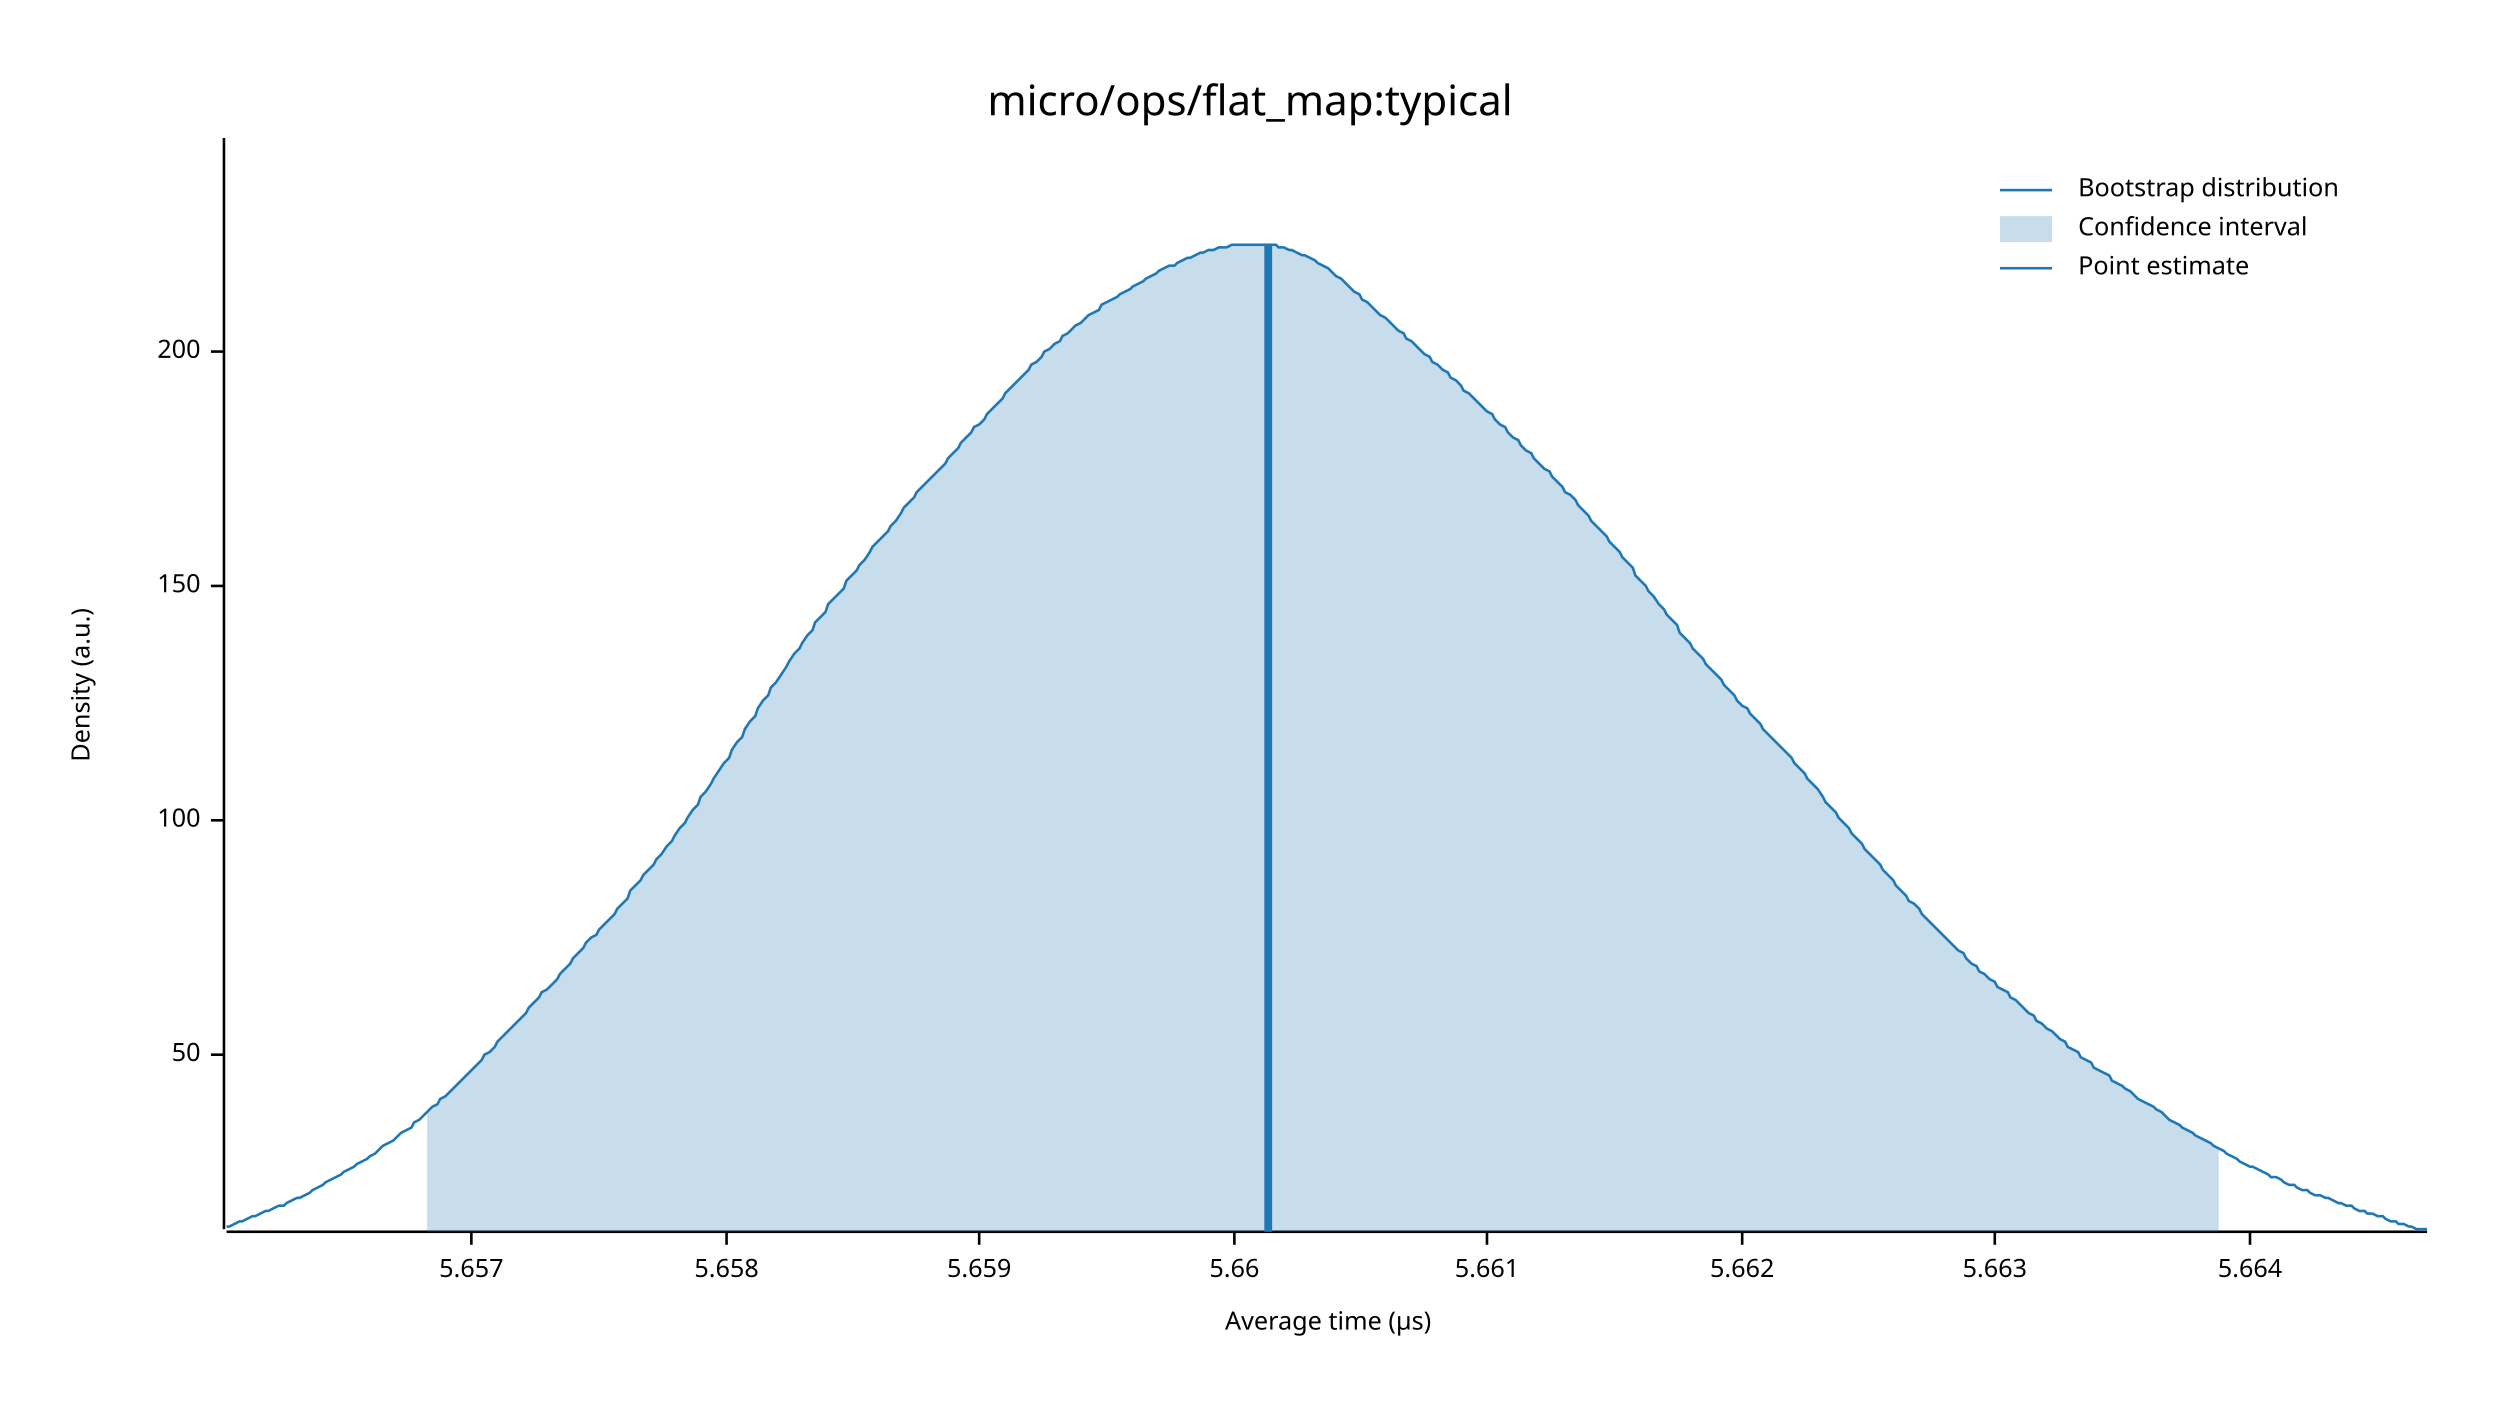
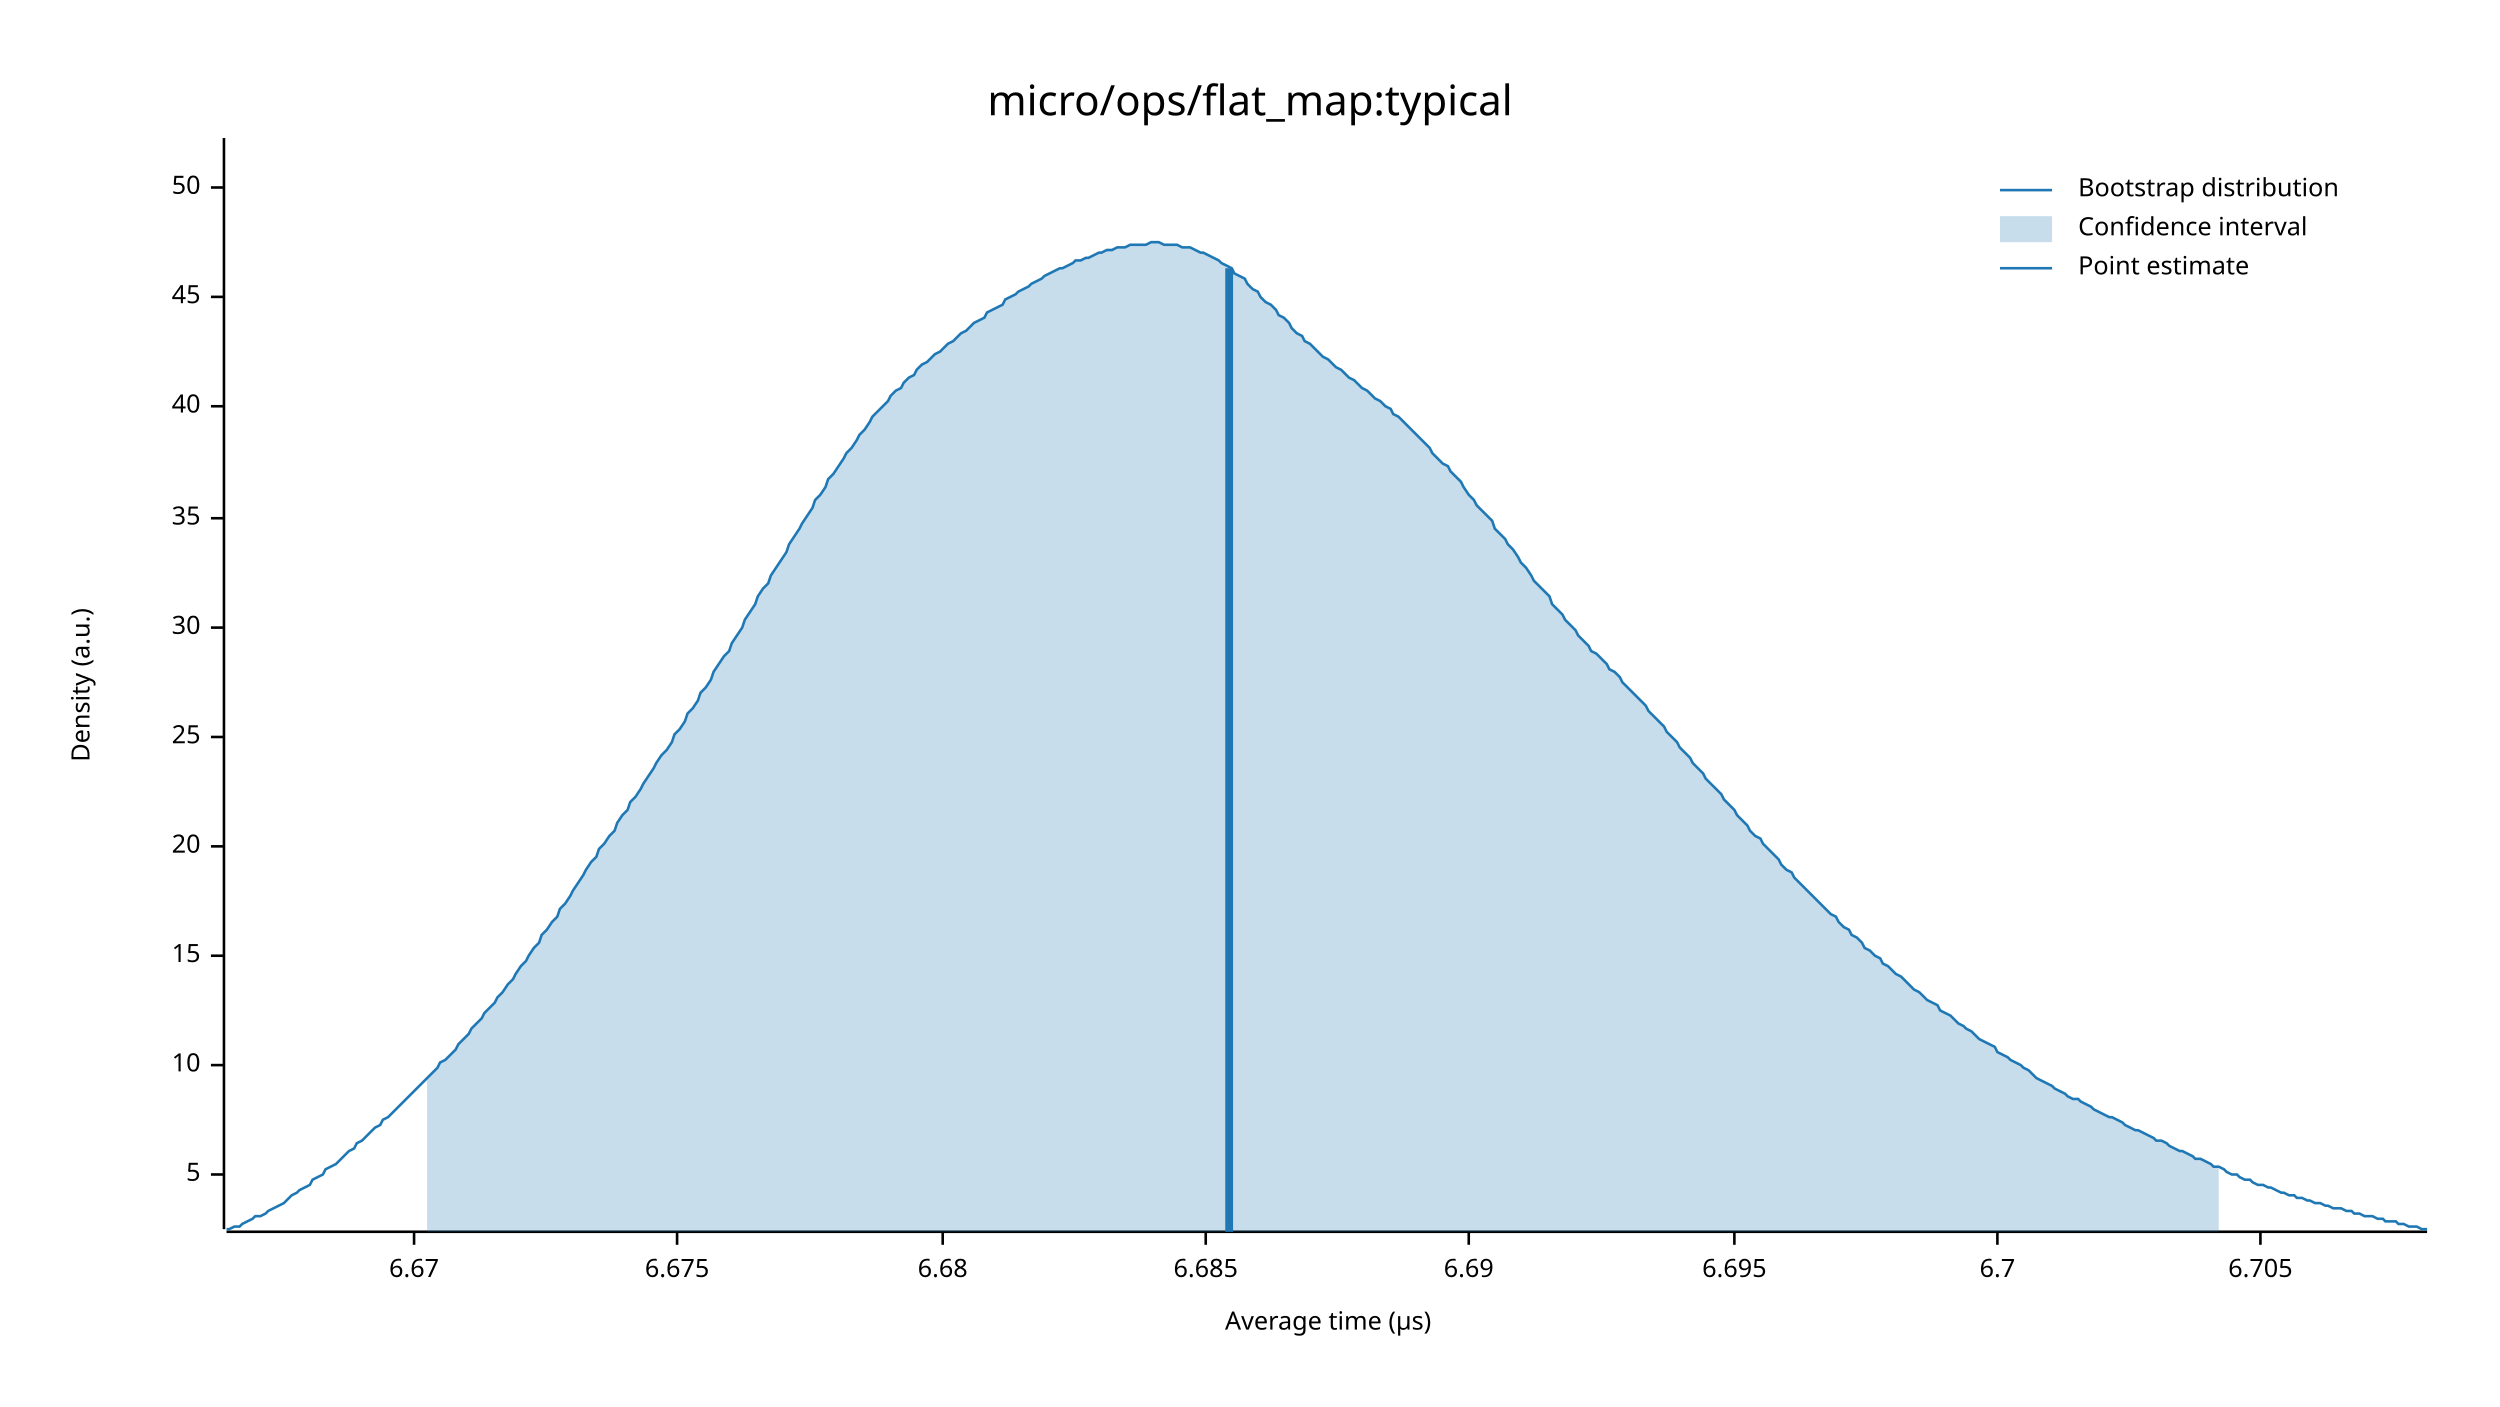
<svg xmlns="http://www.w3.org/2000/svg" width="960" height="540" viewBox="0 0 960 540">
  <text x="480" y="32" dy="0.76em" text-anchor="middle" font-family="sans-serif" font-size="16.129" opacity="1" fill="#000000">
micro/ops/flat_map:typical
</text>
  <text x="27" y="263" dy="0.76em" text-anchor="middle" font-family="sans-serif" font-size="9.677" opacity="1" fill="#000000" transform="rotate(270, 27, 263)">
Density (a.u.)
</text>
  <text x="510" y="513" dy="-0.5ex" text-anchor="middle" font-family="sans-serif" font-size="9.677" opacity="1" fill="#000000">
Average time (µs)
</text>
  <polyline fill="none" opacity="1" stroke="#000000" stroke-width="1" points="86,53 86,472 " />
-   <text x="77" y="405" dy="0.5ex" text-anchor="end" font-family="sans-serif" font-size="9.677" opacity="1" fill="#000000">
+   <text x="77" y="451" dy="0.5ex" text-anchor="end" font-family="sans-serif" font-size="9.677" opacity="1" fill="#000000">
+ 5
+ </text>
+   <polyline fill="none" opacity="1" stroke="#000000" stroke-width="1" points="81,451 86,451 " />
+   <text x="77" y="409" dy="0.5ex" text-anchor="end" font-family="sans-serif" font-size="9.677" opacity="1" fill="#000000">
+ 10
+ </text>
+   <polyline fill="none" opacity="1" stroke="#000000" stroke-width="1" points="81,409 86,409 " />
+   <text x="77" y="367" dy="0.5ex" text-anchor="end" font-family="sans-serif" font-size="9.677" opacity="1" fill="#000000">
+ 15
+ </text>
+   <polyline fill="none" opacity="1" stroke="#000000" stroke-width="1" points="81,367 86,367 " />
+   <text x="77" y="325" dy="0.5ex" text-anchor="end" font-family="sans-serif" font-size="9.677" opacity="1" fill="#000000">
+ 20
+ </text>
+   <polyline fill="none" opacity="1" stroke="#000000" stroke-width="1" points="81,325 86,325 " />
+   <text x="77" y="283" dy="0.5ex" text-anchor="end" font-family="sans-serif" font-size="9.677" opacity="1" fill="#000000">
+ 25
+ </text>
+   <polyline fill="none" opacity="1" stroke="#000000" stroke-width="1" points="81,283 86,283 " />
+   <text x="77" y="241" dy="0.5ex" text-anchor="end" font-family="sans-serif" font-size="9.677" opacity="1" fill="#000000">
+ 30
+ </text>
+   <polyline fill="none" opacity="1" stroke="#000000" stroke-width="1" points="81,241 86,241 " />
+   <text x="77" y="199" dy="0.5ex" text-anchor="end" font-family="sans-serif" font-size="9.677" opacity="1" fill="#000000">
+ 35
+ </text>
+   <polyline fill="none" opacity="1" stroke="#000000" stroke-width="1" points="81,199 86,199 " />
+   <text x="77" y="156" dy="0.5ex" text-anchor="end" font-family="sans-serif" font-size="9.677" opacity="1" fill="#000000">
+ 40
+ </text>
+   <polyline fill="none" opacity="1" stroke="#000000" stroke-width="1" points="81,156 86,156 " />
+   <text x="77" y="114" dy="0.5ex" text-anchor="end" font-family="sans-serif" font-size="9.677" opacity="1" fill="#000000">
+ 45
+ </text>
+   <polyline fill="none" opacity="1" stroke="#000000" stroke-width="1" points="81,114 86,114 " />
+   <text x="77" y="72" dy="0.5ex" text-anchor="end" font-family="sans-serif" font-size="9.677" opacity="1" fill="#000000">
50
</text>
-   <polyline fill="none" opacity="1" stroke="#000000" stroke-width="1" points="81,405 86,405 " />
-   <text x="77" y="315" dy="0.5ex" text-anchor="end" font-family="sans-serif" font-size="9.677" opacity="1" fill="#000000">
- 100
+   <polyline fill="none" opacity="1" stroke="#000000" stroke-width="1" points="81,72 86,72 " />
+   <polyline fill="none" opacity="1" stroke="#000000" stroke-width="1" points="87,473 932,473 " />
+   <text x="159" y="483" dy="0.76em" text-anchor="middle" font-family="sans-serif" font-size="9.677" opacity="1" fill="#000000">
+ 6.67
</text>
-   <polyline fill="none" opacity="1" stroke="#000000" stroke-width="1" points="81,315 86,315 " />
-   <text x="77" y="225" dy="0.5ex" text-anchor="end" font-family="sans-serif" font-size="9.677" opacity="1" fill="#000000">
- 150
+   <polyline fill="none" opacity="1" stroke="#000000" stroke-width="1" points="159,473 159,478 " />
+   <text x="260" y="483" dy="0.76em" text-anchor="middle" font-family="sans-serif" font-size="9.677" opacity="1" fill="#000000">
+ 6.675
</text>
-   <polyline fill="none" opacity="1" stroke="#000000" stroke-width="1" points="81,225 86,225 " />
-   <text x="77" y="135" dy="0.5ex" text-anchor="end" font-family="sans-serif" font-size="9.677" opacity="1" fill="#000000">
- 200
+   <polyline fill="none" opacity="1" stroke="#000000" stroke-width="1" points="260,473 260,478 " />
+   <text x="362" y="483" dy="0.76em" text-anchor="middle" font-family="sans-serif" font-size="9.677" opacity="1" fill="#000000">
+ 6.68
</text>
-   <polyline fill="none" opacity="1" stroke="#000000" stroke-width="1" points="81,135 86,135 " />
-   <polyline fill="none" opacity="1" stroke="#000000" stroke-width="1" points="87,473 932,473 " />
-   <text x="181" y="483" dy="0.76em" text-anchor="middle" font-family="sans-serif" font-size="9.677" opacity="1" fill="#000000">
- 5.657
+   <polyline fill="none" opacity="1" stroke="#000000" stroke-width="1" points="362,473 362,478 " />
+   <text x="463" y="483" dy="0.76em" text-anchor="middle" font-family="sans-serif" font-size="9.677" opacity="1" fill="#000000">
+ 6.685
</text>
-   <polyline fill="none" opacity="1" stroke="#000000" stroke-width="1" points="181,473 181,478 " />
-   <text x="279" y="483" dy="0.76em" text-anchor="middle" font-family="sans-serif" font-size="9.677" opacity="1" fill="#000000">
- 5.658
+   <polyline fill="none" opacity="1" stroke="#000000" stroke-width="1" points="463,473 463,478 " />
+   <text x="564" y="483" dy="0.76em" text-anchor="middle" font-family="sans-serif" font-size="9.677" opacity="1" fill="#000000">
+ 6.69
</text>
-   <polyline fill="none" opacity="1" stroke="#000000" stroke-width="1" points="279,473 279,478 " />
-   <text x="376" y="483" dy="0.76em" text-anchor="middle" font-family="sans-serif" font-size="9.677" opacity="1" fill="#000000">
- 5.659
+   <polyline fill="none" opacity="1" stroke="#000000" stroke-width="1" points="564,473 564,478 " />
+   <text x="666" y="483" dy="0.76em" text-anchor="middle" font-family="sans-serif" font-size="9.677" opacity="1" fill="#000000">
+ 6.695
</text>
-   <polyline fill="none" opacity="1" stroke="#000000" stroke-width="1" points="376,473 376,478 " />
-   <text x="474" y="483" dy="0.76em" text-anchor="middle" font-family="sans-serif" font-size="9.677" opacity="1" fill="#000000">
- 5.66
+   <polyline fill="none" opacity="1" stroke="#000000" stroke-width="1" points="666,473 666,478 " />
+   <text x="767" y="483" dy="0.76em" text-anchor="middle" font-family="sans-serif" font-size="9.677" opacity="1" fill="#000000">
+ 6.7
</text>
-   <polyline fill="none" opacity="1" stroke="#000000" stroke-width="1" points="474,473 474,478 " />
-   <text x="571" y="483" dy="0.76em" text-anchor="middle" font-family="sans-serif" font-size="9.677" opacity="1" fill="#000000">
- 5.661
+   <polyline fill="none" opacity="1" stroke="#000000" stroke-width="1" points="767,473 767,478 " />
+   <text x="868" y="483" dy="0.76em" text-anchor="middle" font-family="sans-serif" font-size="9.677" opacity="1" fill="#000000">
+ 6.705
</text>
-   <polyline fill="none" opacity="1" stroke="#000000" stroke-width="1" points="571,473 571,478 " />
-   <text x="669" y="483" dy="0.76em" text-anchor="middle" font-family="sans-serif" font-size="9.677" opacity="1" fill="#000000">
- 5.662
- </text>
-   <polyline fill="none" opacity="1" stroke="#000000" stroke-width="1" points="669,473 669,478 " />
-   <text x="766" y="483" dy="0.76em" text-anchor="middle" font-family="sans-serif" font-size="9.677" opacity="1" fill="#000000">
- 5.663
- </text>
-   <polyline fill="none" opacity="1" stroke="#000000" stroke-width="1" points="766,473 766,478 " />
-   <text x="864" y="483" dy="0.76em" text-anchor="middle" font-family="sans-serif" font-size="9.677" opacity="1" fill="#000000">
- 5.664
- </text>
-   <polyline fill="none" opacity="1" stroke="#000000" stroke-width="1" points="864,473 864,478 " />
-   <polyline fill="none" opacity="1" stroke="#1F78B4" stroke-width="1" points="87,471 88,471 90,470 92,469 93,469 95,468 97,467 98,467 100,466 102,465 103,465 105,464 107,463 109,463 110,462 112,461 114,460 115,460 117,459 119,458 120,457 122,456 124,455 125,454 127,453 129,452 131,451 132,450 134,449 136,448 137,447 139,446 141,445 142,444 144,443 146,441 147,440 149,439 151,438 153,436 154,435 156,434 158,433 159,431 161,430 163,428 164,427 166,425 168,424 169,422 171,421 173,419 175,417 176,416 178,414 180,412 181,411 183,409 185,407 186,405 188,404 190,402 191,400 193,398 195,396 197,394 198,393 200,391 202,389 203,387 205,385 207,383 208,381 210,380 212,378 214,376 215,374 217,372 219,370 220,368 222,366 224,364 225,362 227,360 229,359 230,357 232,355 234,353 236,351 237,349 239,347 241,345 242,342 244,340 246,338 247,336 249,334 251,332 252,330 254,328 256,325 258,323 259,321 261,318 263,316 264,314 266,311 268,309 269,306 271,304 273,301 274,299 276,296 278,293 280,291 281,288 283,285 285,283 286,280 288,277 290,275 291,272 293,269 295,267 296,264 298,262 300,259 302,256 303,254 305,251 307,249 308,247 310,244 312,242 313,239 315,237 317,235 318,232 320,230 322,228 324,226 325,223 327,221 329,219 330,217 332,215 334,212 335,210 337,208 339,206 341,204 342,202 344,200 346,197 347,195 349,193 351,191 352,189 354,187 356,185 357,184 359,182 361,180 363,178 364,176 366,174 368,172 369,170 371,168 373,166 374,164 376,163 378,161 379,159 381,157 383,155 385,153 386,151 388,149 390,147 391,146 393,144 395,142 396,140 398,139 400,137 401,135 403,134 405,132 407,131 408,129 410,128 412,126 413,125 415,124 417,122 418,121 420,120 422,119 423,117 425,116 427,115 429,114 430,113 432,112 434,111 435,110 437,109 439,108 440,107 442,106 444,105 445,104 447,103 449,102 451,102 452,101 454,100 456,99 457,99 459,98 461,97 462,97 464,96 466,96 468,95 469,95 471,95 473,94 474,94 476,94 478,94 479,94 481,94 483,94 484,94 486,94 488,94 490,94 491,95 493,95 495,96 496,96 498,97 500,98 501,98 503,99 505,100 506,101 508,102 510,103 512,105 513,106 515,107 517,109 518,110 520,112 522,113 523,115 525,116 527,118 528,119 530,121 532,122 534,124 535,125 537,127 539,128 540,130 542,131 544,133 545,134 547,136 549,137 550,139 552,140 554,142 556,143 557,145 559,146 561,148 562,150 564,151 566,153 567,154 569,156 571,158 573,159 574,161 576,163 578,164 579,166 581,168 583,169 584,171 586,173 588,174 589,176 591,178 593,180 595,181 596,183 598,185 600,187 601,189 603,190 605,192 606,194 608,196 610,198 611,200 613,202 615,204 617,206 618,208 620,210 622,212 623,214 625,216 627,218 628,221 630,223 632,225 633,227 635,229 637,232 639,234 640,236 642,238 644,240 645,243 647,245 649,247 650,249 652,251 654,253 655,255 657,257 659,259 661,261 662,263 664,265 666,267 667,269 669,271 671,272 672,274 674,276 676,278 677,280 679,282 681,284 683,286 684,287 686,289 688,291 689,293 691,295 693,297 694,299 696,301 698,303 700,306 701,308 703,310 705,312 706,314 708,316 710,318 711,320 713,322 715,324 716,326 718,328 720,330 722,332 723,334 725,336 727,338 728,340 730,342 732,344 733,346 735,347 737,349 738,351 740,353 742,355 744,357 745,358 747,360 749,362 750,363 752,365 754,366 755,368 757,370 759,371 760,373 762,374 764,376 766,377 767,379 769,380 771,381 772,383 774,384 776,386 777,387 779,389 781,390 782,392 784,393 786,395 788,396 789,397 791,399 793,400 794,402 796,403 798,404 799,406 801,407 803,408 804,410 806,411 808,412 810,413 811,415 813,416 815,417 816,418 818,419 820,421 821,422 823,423 825,424 827,425 828,426 830,427 832,429 833,430 835,431 837,432 838,433 840,434 842,435 843,436 845,437 847,438 849,439 850,440 852,441 854,442 855,443 857,444 859,445 860,446 862,447 864,448 865,448 867,449 869,450 871,451 872,452 874,452 876,453 877,454 879,455 881,455 882,456 884,457 886,457 887,458 889,459 891,459 893,460 894,460 896,461 898,462 899,462 901,463 903,463 904,464 906,465 908,465 909,466 911,466 913,467 915,467 916,468 918,469 920,469 921,470 923,470 925,471 926,471 928,472 930,472 932,472 " />
-   <polygon opacity="0.25" fill="#1F78B4" points="164,427 166,425 168,424 169,422 171,421 173,419 175,417 176,416 178,414 180,412 181,411 183,409 185,407 186,405 188,404 190,402 191,400 193,398 195,396 197,394 198,393 200,391 202,389 203,387 205,385 207,383 208,381 210,380 212,378 214,376 215,374 217,372 219,370 220,368 222,366 224,364 225,362 227,360 229,359 230,357 232,355 234,353 236,351 237,349 239,347 241,345 242,342 244,340 246,338 247,336 249,334 251,332 252,330 254,328 256,325 258,323 259,321 261,318 263,316 264,314 266,311 268,309 269,306 271,304 273,301 274,299 276,296 278,293 280,291 281,288 283,285 285,283 286,280 288,277 290,275 291,272 293,269 295,267 296,264 298,262 300,259 302,256 303,254 305,251 307,249 308,247 310,244 312,242 313,239 315,237 317,235 318,232 320,230 322,228 324,226 325,223 327,221 329,219 330,217 332,215 334,212 335,210 337,208 339,206 341,204 342,202 344,200 346,197 347,195 349,193 351,191 352,189 354,187 356,185 357,184 359,182 361,180 363,178 364,176 366,174 368,172 369,170 371,168 373,166 374,164 376,163 378,161 379,159 381,157 383,155 385,153 386,151 388,149 390,147 391,146 393,144 395,142 396,140 398,139 400,137 401,135 403,134 405,132 407,131 408,129 410,128 412,126 413,125 415,124 417,122 418,121 420,120 422,119 423,117 425,116 427,115 429,114 430,113 432,112 434,111 435,110 437,109 439,108 440,107 442,106 444,105 445,104 447,103 449,102 451,102 452,101 454,100 456,99 457,99 459,98 461,97 462,97 464,96 466,96 468,95 469,95 471,95 473,94 474,94 476,94 478,94 479,94 481,94 483,94 484,94 486,94 488,94 490,94 491,95 493,95 495,96 496,96 498,97 500,98 501,98 503,99 505,100 506,101 508,102 510,103 512,105 513,106 515,107 517,109 518,110 520,112 522,113 523,115 525,116 527,118 528,119 530,121 532,122 534,124 535,125 537,127 539,128 540,130 542,131 544,133 545,134 547,136 549,137 550,139 552,140 554,142 556,143 557,145 559,146 561,148 562,150 564,151 566,153 567,154 569,156 571,158 573,159 574,161 576,163 578,164 579,166 581,168 583,169 584,171 586,173 588,174 589,176 591,178 593,180 595,181 596,183 598,185 600,187 601,189 603,190 605,192 606,194 608,196 610,198 611,200 613,202 615,204 617,206 618,208 620,210 622,212 623,214 625,216 627,218 628,221 630,223 632,225 633,227 635,229 637,232 639,234 640,236 642,238 644,240 645,243 647,245 649,247 650,249 652,251 654,253 655,255 657,257 659,259 661,261 662,263 664,265 666,267 667,269 669,271 671,272 672,274 674,276 676,278 677,280 679,282 681,284 683,286 684,287 686,289 688,291 689,293 691,295 693,297 694,299 696,301 698,303 700,306 701,308 703,310 705,312 706,314 708,316 710,318 711,320 713,322 715,324 716,326 718,328 720,330 722,332 723,334 725,336 727,338 728,340 730,342 732,344 733,346 735,347 737,349 738,351 740,353 742,355 744,357 745,358 747,360 749,362 750,363 752,365 754,366 755,368 757,370 759,371 760,373 762,374 764,376 766,377 767,379 769,380 771,381 772,383 774,384 776,386 777,387 779,389 781,390 782,392 784,393 786,395 788,396 789,397 791,399 793,400 794,402 796,403 798,404 799,406 801,407 803,408 804,410 806,411 808,412 810,413 811,415 813,416 815,417 816,418 818,419 820,421 821,422 823,423 825,424 827,425 828,426 830,427 832,429 833,430 835,431 837,432 838,433 840,434 842,435 843,436 845,437 847,438 849,439 850,440 852,441 852,473 164,473 " />
-   <polyline fill="none" opacity="1" stroke="#1F78B4" stroke-width="3" points="487,473 487,94 " />
+   <polyline fill="none" opacity="1" stroke="#000000" stroke-width="1" points="868,473 868,478 " />
+   <polyline fill="none" opacity="1" stroke="#1F78B4" stroke-width="1" points="87,472 88,472 90,471 92,471 93,470 95,469 97,468 98,467 100,467 102,466 103,465 105,464 107,463 109,462 110,461 112,459 114,458 115,457 117,456 119,455 120,453 122,452 124,451 125,449 127,448 129,447 131,445 132,444 134,442 136,441 137,439 139,438 141,436 142,435 144,433 146,432 147,430 149,429 151,427 153,425 154,424 156,422 158,420 159,419 161,417 163,415 164,414 166,412 168,410 169,408 171,407 173,405 175,403 176,401 178,399 180,397 181,395 183,393 185,391 186,389 188,387 190,385 191,383 193,381 195,378 197,376 198,374 200,371 202,369 203,367 205,364 207,362 208,359 210,357 212,354 214,352 215,349 217,347 219,344 220,342 222,339 224,336 225,334 227,331 229,329 230,326 232,324 234,321 236,319 237,316 239,313 241,311 242,308 244,306 246,303 247,301 249,298 251,295 252,293 254,290 256,288 258,285 259,282 261,280 263,277 264,274 266,272 268,269 269,266 271,264 273,261 274,258 276,255 278,252 280,250 281,247 283,244 285,241 286,238 288,235 290,232 291,229 293,226 295,224 296,221 298,218 300,215 302,212 303,209 305,206 307,203 308,201 310,198 312,195 313,192 315,190 317,187 318,184 320,182 322,179 324,176 325,174 327,172 329,169 330,167 332,165 334,162 335,160 337,158 339,156 341,154 342,152 344,150 346,149 347,147 349,145 351,144 352,142 354,140 356,139 357,138 359,136 361,135 363,133 364,132 366,131 368,129 369,128 371,127 373,125 374,124 376,123 378,122 379,120 381,119 383,118 385,117 386,115 388,114 390,113 391,112 393,111 395,110 396,109 398,108 400,107 401,106 403,105 405,104 407,103 408,103 410,102 412,101 413,100 415,100 417,99 418,99 420,98 422,97 423,97 425,96 427,96 429,95 430,95 432,95 434,94 435,94 437,94 439,94 440,94 442,93 444,93 445,93 447,94 449,94 451,94 452,94 454,95 456,95 457,95 459,96 461,97 462,97 464,98 466,99 468,100 469,101 471,102 473,103 474,105 476,106 478,107 479,109 481,111 483,112 484,114 486,116 488,117 490,119 491,121 493,122 495,124 496,126 498,128 500,129 501,131 503,132 505,134 506,135 508,137 510,138 512,140 513,141 515,142 517,144 518,145 520,146 522,148 523,149 525,150 527,152 528,153 530,154 532,156 534,157 535,159 537,160 539,162 540,163 542,165 544,167 545,168 547,170 549,172 550,174 552,176 554,178 556,179 557,181 559,183 561,185 562,187 564,190 566,192 567,194 569,196 571,198 573,200 574,203 576,205 578,207 579,209 581,211 583,214 584,216 586,218 588,221 589,223 591,225 593,227 595,229 596,232 598,234 600,236 601,238 603,240 605,242 606,244 608,246 610,248 611,250 613,251 615,253 617,255 618,257 620,258 622,260 623,262 625,264 627,266 628,267 630,269 632,271 633,273 635,275 637,277 639,279 640,281 642,283 644,285 645,287 647,289 649,291 650,293 652,295 654,297 655,299 657,301 659,303 661,305 662,307 664,309 666,311 667,313 669,315 671,317 672,319 674,321 676,322 677,324 679,326 681,328 683,330 684,332 686,334 688,335 689,337 691,339 693,341 694,342 696,344 698,346 700,348 701,349 703,351 705,352 706,354 708,356 710,357 711,359 713,360 715,362 716,364 718,365 720,367 722,368 723,370 725,371 727,373 728,374 730,375 732,377 733,378 735,380 737,381 738,382 740,384 742,385 744,386 745,388 747,389 749,390 750,391 752,393 754,394 755,395 757,396 759,398 760,399 762,400 764,401 766,402 767,404 769,405 771,406 772,407 774,408 776,409 777,410 779,411 781,413 782,414 784,415 786,416 788,417 789,418 791,419 793,420 794,421 796,422 798,422 799,423 801,424 803,425 804,426 806,427 808,428 810,429 811,429 813,430 815,431 816,432 818,433 820,434 821,434 823,435 825,436 827,437 828,438 830,438 832,439 833,440 835,441 837,442 838,442 840,443 842,444 843,445 845,445 847,446 849,447 850,448 852,448 854,449 855,450 857,451 859,451 860,452 862,453 864,453 865,454 867,455 869,455 871,456 872,456 874,457 876,458 877,458 879,459 881,459 882,460 884,460 886,461 887,461 889,462 891,462 893,463 894,463 896,464 898,464 899,464 901,465 903,465 904,466 906,466 908,467 909,467 911,467 913,468 915,468 916,469 918,469 920,469 921,470 923,470 925,471 926,471 928,471 930,472 932,472 " />
+   <polygon opacity="0.25" fill="#1F78B4" points="164,414 166,412 168,410 169,408 171,407 173,405 175,403 176,401 178,399 180,397 181,395 183,393 185,391 186,389 188,387 190,385 191,383 193,381 195,378 197,376 198,374 200,371 202,369 203,367 205,364 207,362 208,359 210,357 212,354 214,352 215,349 217,347 219,344 220,342 222,339 224,336 225,334 227,331 229,329 230,326 232,324 234,321 236,319 237,316 239,313 241,311 242,308 244,306 246,303 247,301 249,298 251,295 252,293 254,290 256,288 258,285 259,282 261,280 263,277 264,274 266,272 268,269 269,266 271,264 273,261 274,258 276,255 278,252 280,250 281,247 283,244 285,241 286,238 288,235 290,232 291,229 293,226 295,224 296,221 298,218 300,215 302,212 303,209 305,206 307,203 308,201 310,198 312,195 313,192 315,190 317,187 318,184 320,182 322,179 324,176 325,174 327,172 329,169 330,167 332,165 334,162 335,160 337,158 339,156 341,154 342,152 344,150 346,149 347,147 349,145 351,144 352,142 354,140 356,139 357,138 359,136 361,135 363,133 364,132 366,131 368,129 369,128 371,127 373,125 374,124 376,123 378,122 379,120 381,119 383,118 385,117 386,115 388,114 390,113 391,112 393,111 395,110 396,109 398,108 400,107 401,106 403,105 405,104 407,103 408,103 410,102 412,101 413,100 415,100 417,99 418,99 420,98 422,97 423,97 425,96 427,96 429,95 430,95 432,95 434,94 435,94 437,94 439,94 440,94 442,93 444,93 445,93 447,94 449,94 451,94 452,94 454,95 456,95 457,95 459,96 461,97 462,97 464,98 466,99 468,100 469,101 471,102 473,103 474,105 476,106 478,107 479,109 481,111 483,112 484,114 486,116 488,117 490,119 491,121 493,122 495,124 496,126 498,128 500,129 501,131 503,132 505,134 506,135 508,137 510,138 512,140 513,141 515,142 517,144 518,145 520,146 522,148 523,149 525,150 527,152 528,153 530,154 532,156 534,157 535,159 537,160 539,162 540,163 542,165 544,167 545,168 547,170 549,172 550,174 552,176 554,178 556,179 557,181 559,183 561,185 562,187 564,190 566,192 567,194 569,196 571,198 573,200 574,203 576,205 578,207 579,209 581,211 583,214 584,216 586,218 588,221 589,223 591,225 593,227 595,229 596,232 598,234 600,236 601,238 603,240 605,242 606,244 608,246 610,248 611,250 613,251 615,253 617,255 618,257 620,258 622,260 623,262 625,264 627,266 628,267 630,269 632,271 633,273 635,275 637,277 639,279 640,281 642,283 644,285 645,287 647,289 649,291 650,293 652,295 654,297 655,299 657,301 659,303 661,305 662,307 664,309 666,311 667,313 669,315 671,317 672,319 674,321 676,322 677,324 679,326 681,328 683,330 684,332 686,334 688,335 689,337 691,339 693,341 694,342 696,344 698,346 700,348 701,349 703,351 705,352 706,354 708,356 710,357 711,359 713,360 715,362 716,364 718,365 720,367 722,368 723,370 725,371 727,373 728,374 730,375 732,377 733,378 735,380 737,381 738,382 740,384 742,385 744,386 745,388 747,389 749,390 750,391 752,393 754,394 755,395 757,396 759,398 760,399 762,400 764,401 766,402 767,404 769,405 771,406 772,407 774,408 776,409 777,410 779,411 781,413 782,414 784,415 786,416 788,417 789,418 791,419 793,420 794,421 796,422 798,422 799,423 801,424 803,425 804,426 806,427 808,428 810,429 811,429 813,430 815,431 816,432 818,433 820,434 821,434 823,435 825,436 827,437 828,438 830,438 832,439 833,440 835,441 837,442 838,442 840,443 842,444 843,445 845,445 847,446 849,447 850,448 852,448 852,473 164,473 " />
+   <polyline fill="none" opacity="1" stroke="#1F78B4" stroke-width="3" points="472,473 472,103 " />
  <text x="798" y="68" dy="0.76em" text-anchor="start" font-family="sans-serif" font-size="9.677" opacity="1" fill="#000000">
Bootstrap distribution
</text>
  <text x="798" y="83" dy="0.76em" text-anchor="start" font-family="sans-serif" font-size="9.677" opacity="1" fill="#000000">
Confidence interval
</text>
  <text x="798" y="98" dy="0.76em" text-anchor="start" font-family="sans-serif" font-size="9.677" opacity="1" fill="#000000">
Point estimate
</text>
  <polyline fill="none" opacity="1" stroke="#1F78B4" stroke-width="1" points="768,73 788,73 " />
  <rect x="768" y="83" width="20" height="10" opacity="0.25" fill="#1F78B4" stroke="none" />
  <polyline fill="none" opacity="1" stroke="#1F78B4" stroke-width="1" points="768,103 788,103 " />
</svg>
